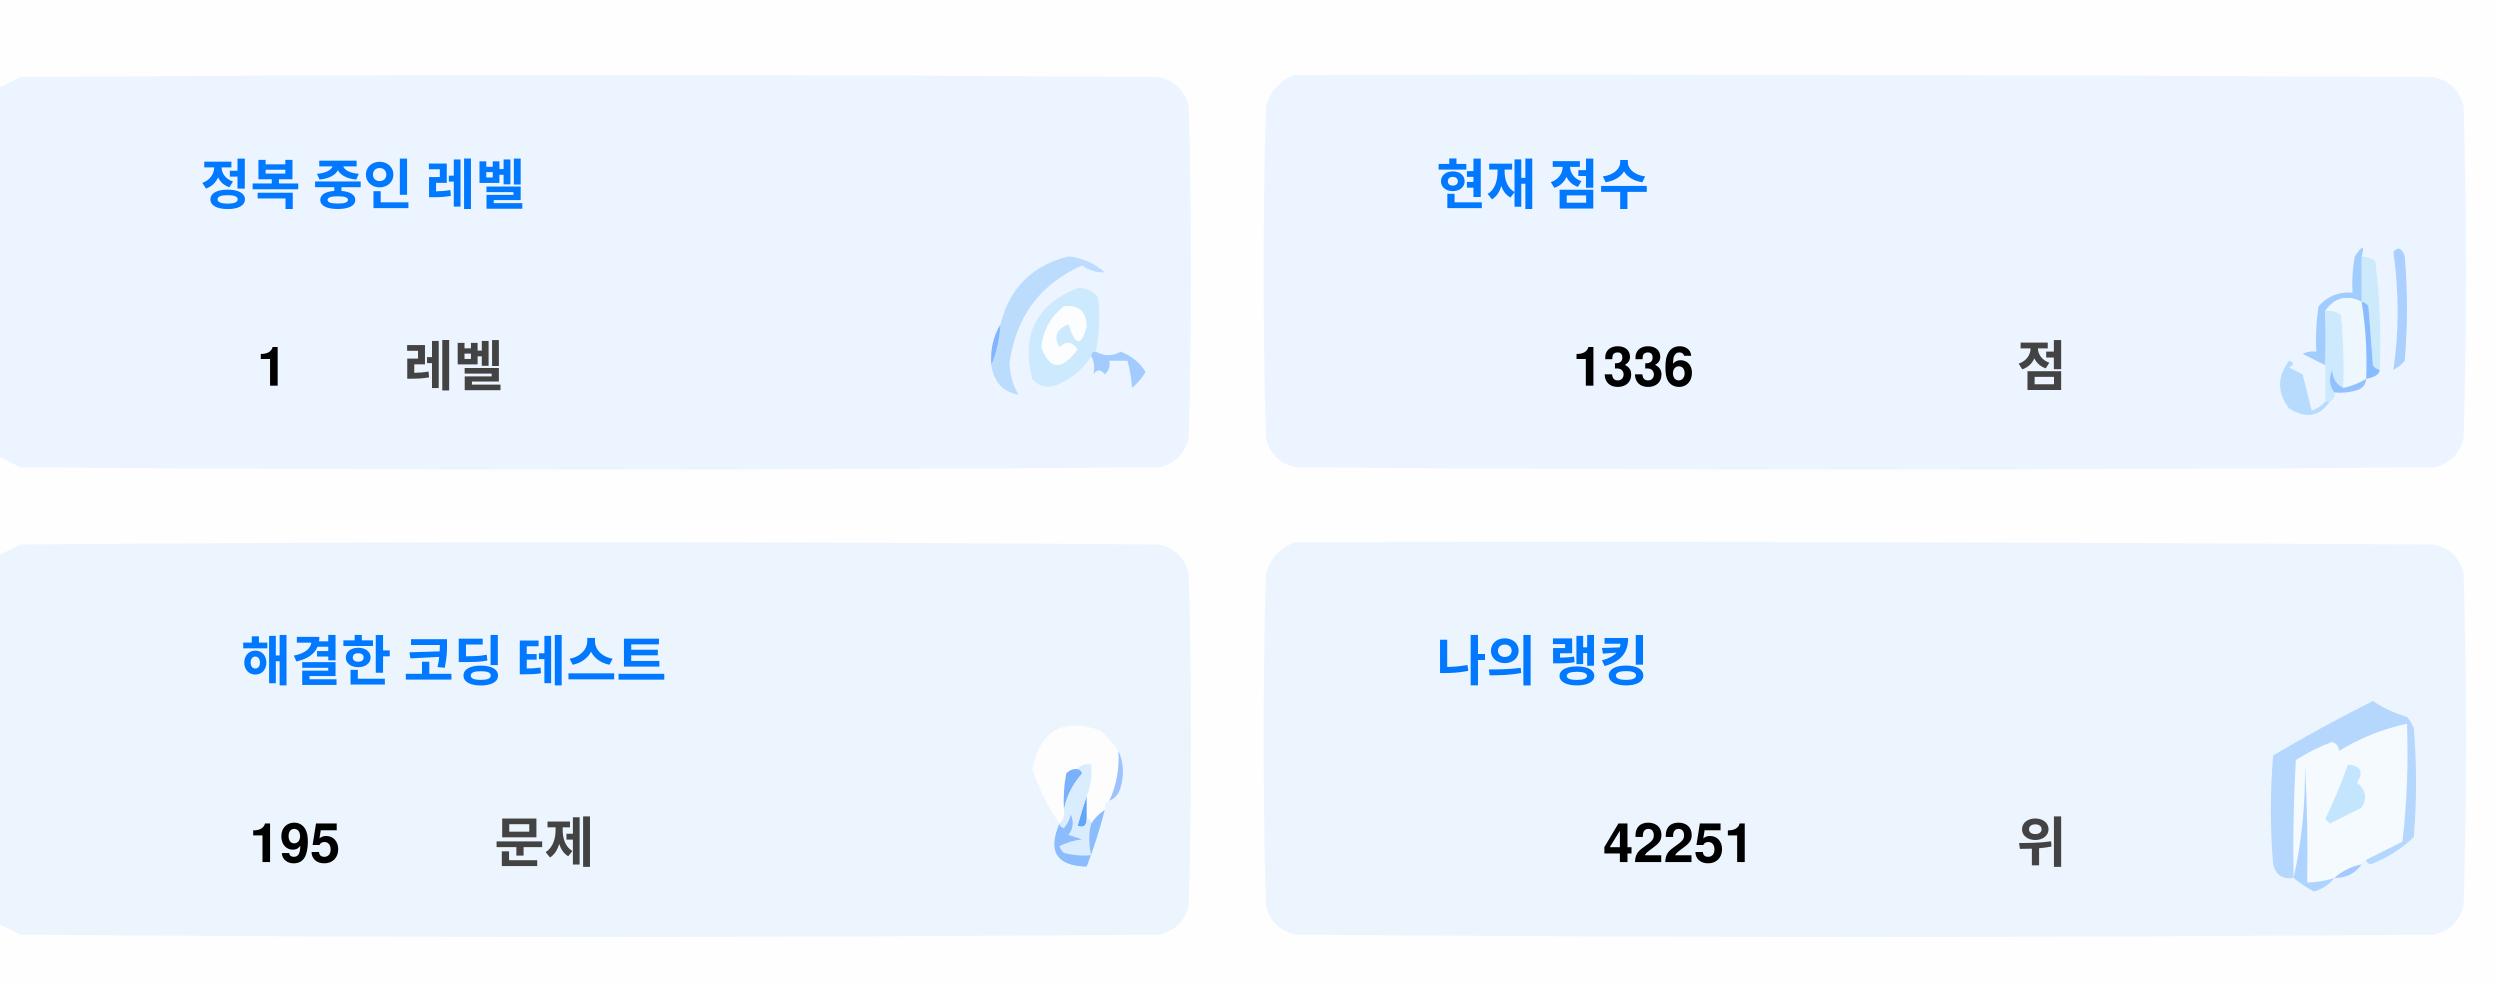
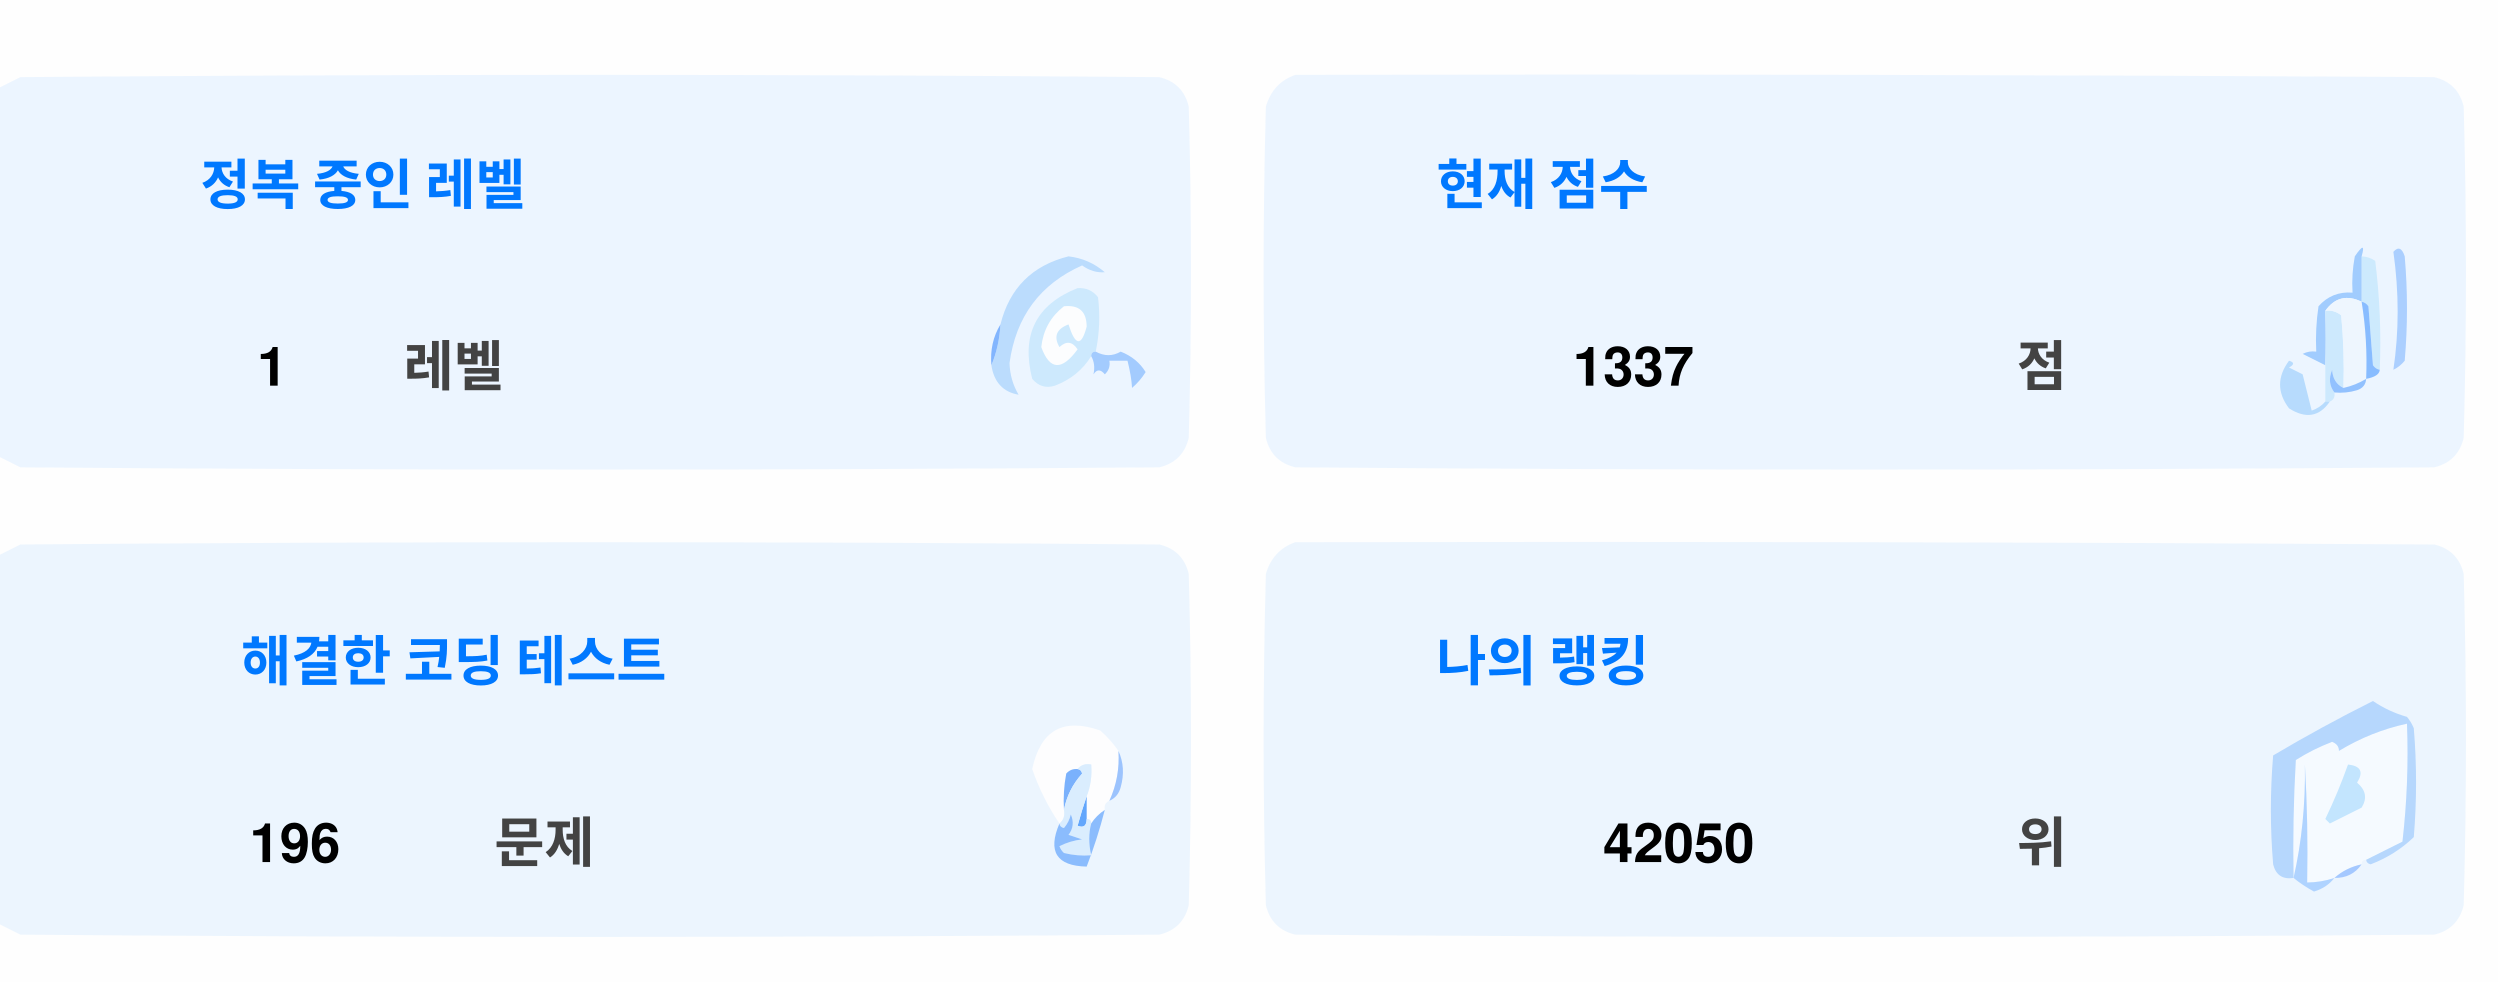
<svg xmlns="http://www.w3.org/2000/svg" version="1.1" width="551px" height="217px" style="shape-rendering:geometricPrecision; text-rendering:geometricPrecision; image-rendering:optimizeQuality; fill-rule:evenodd; clip-rule:evenodd">
  <style>.title {fill: #434343;font-size: 1rem;line-height: 1.5rem;font-weight: bold;font-family: -apple-system, BlinkMacSystemFont, Segoe UI, Helvetica, Arial, sans-serif, Apple Color Emoji, Segoe UI Emoji;}.desc {fill: #434343;font-size: 2.5rem;font-weight: bold;line-height: 1.5rem;font-family: -apple-system, BlinkMacSystemFont, Segoe UI, Helvetica, Arial, sans-serif, Apple Color Emoji, Segoe UI Emoji;}.desc-2 {fill: #434343;font-size: 1rem;font-weight: bold;line-height: 1.5rem;font-family: -apple-system, BlinkMacSystemFont, Segoe UI, Helvetica, Arial, sans-serif, Apple Color Emoji, Segoe UI Emoji;}.text, .desc {animation: twinkling 4s ease-in-out infinite;}@keyframes twinkling {40% { opacity: 1; }50% { opacity: 0.5; }60% { opacity: 1; }70% { opacity: 0.5; }80% { opacity: 1; }}</style>
  <g>
    <path style="opacity:1" fill="#fefefe" d="M -0.5,-0.5 C 183.167,-0.5 366.833,-0.5 550.5,-0.5C 550.5,71.833 550.5,144.167 550.5,216.5C 366.833,216.5 183.167,216.5 -0.5,216.5C -0.5,212.167 -0.5,207.833 -0.5,203.5C 1.14,204.32 2.807,205.153 4.5,206C 88.167,206.667 171.833,206.667 255.5,206C 259,205.167 261.167,203 262,199.5C 262.667,175.167 262.667,150.833 262,126.5C 261.167,123 259,120.833 255.5,120C 171.833,119.333 88.167,119.333 4.5,120C 2.807,120.847 1.14,121.68 -0.5,122.5C -0.5,115.167 -0.5,107.833 -0.5,100.5C 1.14,101.32 2.807,102.153 4.5,103C 88.167,103.667 171.833,103.667 255.5,103C 259,102.167 261.167,100 262,96.5C 262.667,72.167 262.667,47.833 262,23.5C 261.167,20 259,17.833 255.5,17C 171.833,16.333 88.167,16.333 4.5,17C 2.807,17.847 1.14,18.68 -0.5,19.5C -0.5,12.833 -0.5,6.167 -0.5,-0.5 Z" />
  </g>
  <g>
    <path style="opacity:1" fill="#ecf5ff" d="M -0.5,100.5 C -0.5,73.5 -0.5,46.5 -0.5,19.5C 1.14,18.68 2.807,17.847 4.5,17C 88.167,16.333 171.833,16.333 255.5,17C 259,17.833 261.167,20 262,23.5C 262.667,47.833 262.667,72.167 262,96.5C 261.167,100 259,102.167 255.5,103C 171.833,103.667 88.167,103.667 4.5,103C 2.807,102.153 1.14,101.32 -0.5,100.5 Z" />
  </g>
  <g>
    <path style="opacity:1" fill="#ecf5ff" d="M 285.5,16.5 C 369.167,16.333 452.834,16.5 536.5,17C 540,17.833 542.167,20 543,23.5C 543.667,47.833 543.667,72.167 543,96.5C 542.167,100 540,102.167 536.5,103C 452.833,103.667 369.167,103.667 285.5,103C 282,102.167 279.833,100 279,96.5C 278.333,72.167 278.333,47.833 279,23.5C 280.018,19.985 282.185,17.652 285.5,16.5 Z" />
  </g>
  <g>
    <path style="opacity:1" fill="#cdeafd" d="M 520.5,56.5 C 521.583,56.539 522.583,56.873 523.5,57.5C 524.498,65.472 524.831,73.472 524.5,81.5C 523.883,81.389 523.383,81.056 523,80.5C 522.667,76.167 522.333,71.833 522,67.5C 521.617,66.944 521.117,66.611 520.5,66.5C 520.5,63.167 520.5,59.833 520.5,56.5 Z" />
  </g>
  <g>
    <path style="opacity:1" fill="#abcfff" d="M 527.5,55.5 C 528.566,54.308 529.399,54.641 530,56.5C 530.667,64.167 530.667,71.833 530,79.5C 529.311,80.357 528.478,81.023 527.5,81.5C 528.758,73.08 528.758,64.414 527.5,55.5 Z" />
  </g>
  <g>
    <path style="opacity:1" fill="#bbdcfd" d="M 218.5,80.5 C 219.657,77.727 220.324,74.727 220.5,71.5C 222.49,63.51 227.49,58.51 235.5,56.5C 238.528,56.847 241.194,58.014 243.5,60C 241.744,60.141 240.078,59.641 238.5,58.5C 229.247,62.607 223.914,69.773 222.5,80C 222.565,82.526 223.232,84.859 224.5,87C 221.07,86.397 219.07,84.231 218.5,80.5 Z" />
  </g>
  <g>
    <path style="opacity:1" fill="#cde9fd" d="M 241.5,77.5 C 240.833,77.5 240.5,77.833 240.5,78.5C 238.628,81.529 235.961,83.695 232.5,85C 230.536,85.624 228.869,85.124 227.5,83.5C 225.021,73.791 228.354,67.124 237.5,63.5C 239.374,63.39 240.874,64.056 242,65.5C 242.497,69.524 242.331,73.524 241.5,77.5 Z" />
  </g>
  <g>
    <path style="opacity:1" fill="#fcfdfe" d="M 234.5,67.5 C 237.826,67.162 239.493,68.662 239.5,72C 238.334,76.434 237,76.267 235.5,71.5C 232.832,72.515 232.166,74.182 233.5,76.5C 235.017,75.089 236.351,75.256 237.5,77C 234.006,81.771 231.34,81.605 229.5,76.5C 229.904,72.771 231.571,69.771 234.5,67.5 Z" />
  </g>
  <g>
    <path style="opacity:1" fill="#a1ccfe" d="M 520.5,56.5 C 520.5,59.833 520.5,63.167 520.5,66.5C 517.238,64.922 514.572,65.589 512.5,68.5C 512.617,72.81 512.617,76.81 512.5,80.5C 510.86,79.68 509.193,78.847 507.5,78C 508.448,77.517 509.448,77.35 510.5,77.5C 510.335,74.15 510.502,70.817 511,67.5C 512.995,65.253 515.495,64.253 518.5,64.5C 518.336,61.813 518.503,59.146 519,56.5C 520.731,53.969 521.231,53.969 520.5,56.5 Z" />
  </g>
  <g>
    <path style="opacity:1" fill="#cde9fd" d="M 512.5,68.5 C 513.822,68.33 514.989,68.663 516,69.5C 516.499,74.823 516.666,80.156 516.5,85.5C 514.955,84.77 514.122,83.437 514,81.5C 513.22,83.387 513.387,85.054 514.5,86.5C 514.672,87.492 514.338,88.158 513.5,88.5C 513.167,88.5 512.833,88.5 512.5,88.5C 512.5,85.833 512.5,83.167 512.5,80.5C 512.617,76.81 512.617,72.81 512.5,68.5 Z" />
  </g>
  <g>
    <path style="opacity:1" fill="#eef6fe" d="M 520.5,66.5 C 521.407,72.106 521.74,77.773 521.5,83.5C 519.95,84.441 518.284,85.108 516.5,85.5C 516.666,80.156 516.499,74.823 516,69.5C 514.989,68.663 513.822,68.33 512.5,68.5C 514.572,65.589 517.238,64.922 520.5,66.5 Z" />
  </g>
  <g>
    <path style="opacity:1" fill="#88bcff" d="M 520.5,66.5 C 521.117,66.611 521.617,66.944 522,67.5C 522.333,71.833 522.667,76.167 523,80.5C 523.383,81.056 523.883,81.389 524.5,81.5C 524.445,82.469 523.445,83.136 521.5,83.5C 521.74,77.773 521.407,72.106 520.5,66.5 Z" />
  </g>
  <g>
    <path style="opacity:1" fill="#82b5fe" d="M 220.5,71.5 C 220.324,74.727 219.657,77.727 218.5,80.5C 218.215,77.171 218.882,74.171 220.5,71.5 Z" />
  </g>
  <g>
    <path style="opacity:1" fill="#a3cbfe" d="M 240.5,78.5 C 240.5,77.833 240.833,77.5 241.5,77.5C 243.391,78.536 245.224,78.536 247,77.5C 249.391,78.429 251.225,79.929 252.5,82C 251.681,83.319 250.681,84.486 249.5,85.5C 249.409,83.777 249.075,81.777 248.5,79.5C 247.167,79.5 245.833,79.5 244.5,79.5C 244.719,80.675 244.386,81.675 243.5,82.5C 242.575,81.359 241.741,81.359 241,82.5C 241.331,80.981 241.164,79.648 240.5,78.5 Z" />
  </g>
  <g>
    <path style="opacity:1" fill="#b7dbfd" d="M 512.5,88.5 C 512.833,88.5 513.167,88.5 513.5,88.5C 511.199,91.857 508.199,92.357 504.5,90C 501.872,86.535 501.872,83.035 504.5,79.5C 505.696,79.846 505.696,80.346 504.5,81C 505.5,81.5 506.5,82 507.5,82.5C 508.167,85.167 508.833,87.833 509.5,90.5C 510.739,90.058 511.739,89.391 512.5,88.5 Z" />
  </g>
  <g>
    <path style="opacity:1" fill="#92c1fe" d="M 516.5,85.5 C 518.284,85.108 519.95,84.441 521.5,83.5C 521.423,84.75 520.756,85.583 519.5,86C 517.866,86.493 516.199,86.66 514.5,86.5C 513.387,85.054 513.22,83.387 514,81.5C 514.122,83.437 514.955,84.77 516.5,85.5 Z" />
  </g>
  <g>
    <path style="opacity:1" fill="#ecf5fe" d="M -0.5,203.5 C -0.5,176.5 -0.5,149.5 -0.5,122.5C 1.14,121.68 2.807,120.847 4.5,120C 88.167,119.333 171.833,119.333 255.5,120C 259,120.833 261.167,123 262,126.5C 262.667,150.833 262.667,175.167 262,199.5C 261.167,203 259,205.167 255.5,206C 171.833,206.667 88.167,206.667 4.5,206C 2.807,205.153 1.14,204.32 -0.5,203.5 Z" />
  </g>
  <g>
    <path style="opacity:1" fill="#ecf5fe" d="M 285.5,119.5 C 369.167,119.333 452.834,119.5 536.5,120C 540,120.833 542.167,123 543,126.5C 543.667,150.833 543.667,175.167 543,199.5C 542.167,203 540,205.167 536.5,206C 452.833,206.667 369.167,206.667 285.5,206C 282,205.167 279.833,203 279,199.5C 278.333,175.167 278.333,150.833 279,126.5C 280.018,122.985 282.185,120.652 285.5,119.5 Z" />
  </g>
  <g>
    <path style="opacity:1" fill="#fdfdfe" d="M 246.5,165.5 C 246.758,169.367 246.092,173.034 244.5,176.5C 243.662,176.842 243.328,177.508 243.5,178.5C 242.272,179.306 241.272,180.306 240.5,181.5C 240.5,180.833 240.167,180.5 239.5,180.5C 239.5,178.833 239.5,177.167 239.5,175.5C 240.369,173.283 240.702,170.95 240.5,168.5C 239.209,168.263 238.209,168.596 237.5,169.5C 236.504,169.414 235.671,169.748 235,170.5C 234.503,173.146 234.336,175.813 234.5,178.5C 234.737,179.791 234.404,180.791 233.5,181.5C 230.986,177.806 228.986,173.806 227.5,169.5C 229.309,160.957 234.309,158.124 242.5,161C 244.07,162.397 245.404,163.897 246.5,165.5 Z" />
  </g>
  <g>
    <path style="opacity:1" fill="#f5faff" d="M 521.5,189.5 C 520.833,189.5 520.5,189.833 520.5,190.5C 518.181,190.992 516.181,191.992 514.5,193.5C 512.565,194.15 510.565,194.483 508.5,194.5C 508.666,185.827 508.5,177.16 508,168.5C 508.141,177.227 507.308,185.56 505.5,193.5C 505.334,184.827 505.5,176.16 506,167.5C 508.527,165.903 511.194,164.57 514,163.5C 515.011,163.892 515.511,164.559 515.5,165.5C 520.21,162.641 525.21,160.641 530.5,159.5C 530.831,168.192 530.498,176.859 529.5,185.5C 526.807,186.847 524.14,188.18 521.5,189.5 Z" />
  </g>
  <g>
    <path style="opacity:1" fill="#b6d7fd" d="M 521.5,189.5 C 524.14,188.18 526.807,186.847 529.5,185.5C 530.498,176.859 530.831,168.192 530.5,159.5C 525.21,160.641 520.21,162.641 515.5,165.5C 515.511,164.559 515.011,163.892 514,163.5C 511.194,164.57 508.527,165.903 506,167.5C 505.5,176.16 505.334,184.827 505.5,193.5C 503.089,193.863 501.589,192.863 501,190.5C 500.333,182.5 500.333,174.5 501,166.5C 508.173,162.246 515.507,158.246 523,154.5C 525.304,156.068 527.804,157.235 530.5,158C 531.126,158.75 531.626,159.584 532,160.5C 532.667,168.5 532.667,176.5 532,184.5C 529.292,187.111 526.125,189.111 522.5,190.5C 521.893,190.376 521.56,190.043 521.5,189.5 Z" />
  </g>
  <g>
    <path style="opacity:1" fill="#c3e5fe" d="M 517.5,168.5 C 520.317,168.801 520.984,170.134 519.5,172.5C 521.439,174.122 521.772,175.956 520.5,178C 518.167,179.167 515.833,180.333 513.5,181.5C 513.167,181.167 512.833,180.833 512.5,180.5C 514.414,176.515 516.081,172.515 517.5,168.5 Z" />
  </g>
  <g>
    <path style="opacity:1" fill="#7ab1fc" d="M 237.5,169.5 C 238.043,169.56 238.376,169.893 238.5,170.5C 236.395,172.836 235.062,175.503 234.5,178.5C 234.336,175.813 234.503,173.146 235,170.5C 235.671,169.748 236.504,169.414 237.5,169.5 Z" />
  </g>
  <g>
    <path style="opacity:1" fill="#afd3ff" d="M 514.5,193.5 C 513.378,194.947 511.878,195.947 510,196.5C 508.348,195.601 506.848,194.601 505.5,193.5C 507.308,185.56 508.141,177.227 508,168.5C 508.5,177.16 508.666,185.827 508.5,194.5C 510.565,194.483 512.565,194.15 514.5,193.5 Z" />
  </g>
  <g>
    <path style="opacity:1" fill="#9cc3fd" d="M 246.5,165.5 C 247.634,167.966 247.801,170.633 247,173.5C 246.623,174.942 245.79,175.942 244.5,176.5C 246.092,173.034 246.758,169.367 246.5,165.5 Z" />
  </g>
  <g>
    <path style="opacity:1" fill="#62a6fc" d="M 239.5,175.5 C 239.5,177.167 239.5,178.833 239.5,180.5C 239.483,182.028 238.816,182.528 237.5,182C 238.117,179.723 238.784,177.556 239.5,175.5 Z" />
  </g>
  <g>
    <path style="opacity:1" fill="#daedfe" d="M 237.5,169.5 C 238.209,168.596 239.209,168.263 240.5,168.5C 240.702,170.95 240.369,173.283 239.5,175.5C 238.784,177.556 238.117,179.723 237.5,182C 238.816,182.528 239.483,182.028 239.5,180.5C 240.167,180.5 240.5,180.833 240.5,181.5C 239.918,183.669 239.918,186.002 240.5,188.5C 238.473,188.662 236.473,188.495 234.5,188C 234.043,187.586 233.709,187.086 233.5,186.5C 235.078,185.702 236.744,185.202 238.5,185C 237.5,184.667 236.5,184.333 235.5,184C 236.554,182.612 236.72,181.112 236,179.5C 235.751,180.624 235.251,181.624 234.5,182.5C 233.893,182.376 233.56,182.043 233.5,181.5C 234.404,180.791 234.737,179.791 234.5,178.5C 235.062,175.503 236.395,172.836 238.5,170.5C 238.376,169.893 238.043,169.56 237.5,169.5 Z" />
  </g>
  <g>
    <path style="opacity:1" fill="#8bbcfd" d="M 243.5,178.5 C 242.395,182.803 241.062,186.969 239.5,191C 232.857,190.847 230.857,187.68 233.5,181.5C 233.56,182.043 233.893,182.376 234.5,182.5C 235.251,181.624 235.751,180.624 236,179.5C 236.72,181.112 236.554,182.612 235.5,184C 236.5,184.333 237.5,184.667 238.5,185C 236.744,185.202 235.078,185.702 233.5,186.5C 233.709,187.086 234.043,187.586 234.5,188C 236.473,188.495 238.473,188.662 240.5,188.5C 239.918,186.002 239.918,183.669 240.5,181.5C 241.272,180.306 242.272,179.306 243.5,178.5 Z" />
  </g>
  <g>
    <path style="opacity:1" fill="#a4c8ff" d="M 520.5,190.5 C 519.089,192.539 517.089,193.539 514.5,193.5C 516.181,191.992 518.181,190.992 520.5,190.5 Z" />
  </g>
  <text text-anchor="middle" x="80" y="45" class="title" style="fill:#0078ff;" stroke="#none" stroke-width="1">정복 중인 레벨</text>
  <text text-anchor="middle" x="60" y="85" class="desc" style="fill:#000000;" stroke="#none" stroke-width="1">1</text>
  <text text-anchor="middle" x="100" y="85" class="desc-2" style="fill:#434343;" stroke="#none" stroke-width="1">레벨</text>
  <text text-anchor="middle" x="340" y="45" class="title" style="fill:#0078ff;" stroke="#none" stroke-width="1">현재 점수</text>
-   <text text-anchor="middle" x="360" y="85" class="desc" style="fill:#000000;" stroke="#none" stroke-width="1">1336</text>
+   <text text-anchor="middle" x="360" y="85" class="desc" style="fill:#000000;" stroke="#none" stroke-width="1">1337</text>
  <text text-anchor="middle" x="450" y="85" class="desc-2" style="fill:#434343;" stroke="#none" stroke-width="1">점</text>
  <text text-anchor="middle" x="100" y="150" class="title" style="fill:#0078ff;" stroke="#none" stroke-width="1">해결한 코딩 테스트</text>
-   <text text-anchor="middle" x="65" y="190" class="desc" style="fill:#000000;" stroke="#none" stroke-width="1">195</text>
+   <text text-anchor="middle" x="65" y="190" class="desc" style="fill:#000000;" stroke="#none" stroke-width="1">196</text>
  <text text-anchor="middle" x="120" y="190" class="desc-2" style="fill:#434343;" stroke="#none" stroke-width="1">문제</text>
  <text text-anchor="middle" x="340" y="150" class="title" style="fill:#0078ff;" stroke="#none" stroke-width="1">나의 랭킹</text>
-   <text text-anchor="middle" x="370" y="190" class="desc" style="fill:#000000;" stroke="#none" stroke-width="1">42251</text>
+   <text text-anchor="middle" x="370" y="190" class="desc" style="fill:#000000;" stroke="#none" stroke-width="1">42050</text>
  <text text-anchor="middle" x="450" y="190" class="desc-2" style="fill:#434343;" stroke="#none" stroke-width="1">위</text>
</svg>
